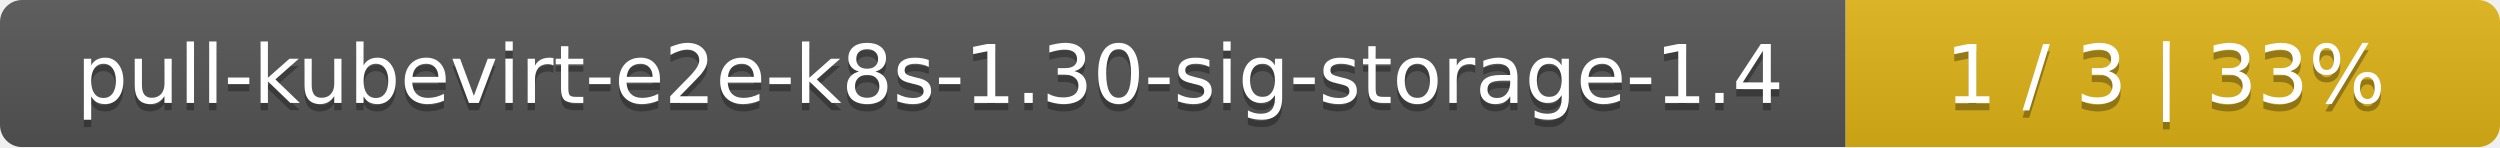
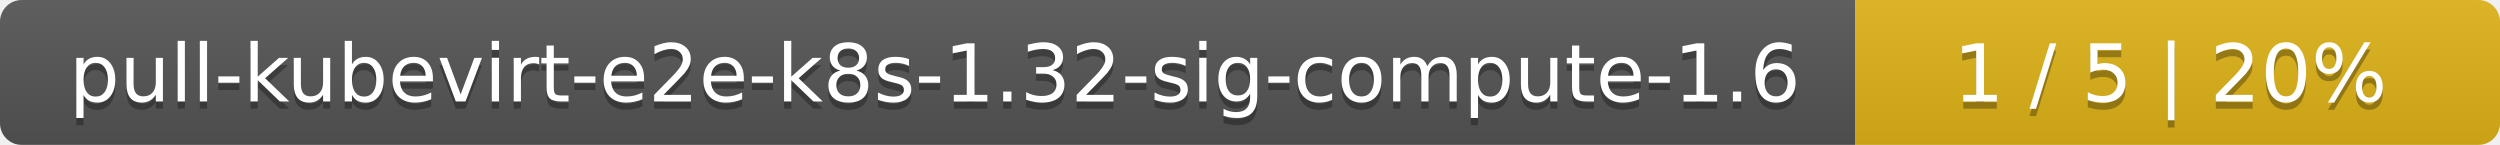
- <svg xmlns="http://www.w3.org/2000/svg" width="340" height="20">
+ <svg xmlns="http://www.w3.org/2000/svg" width="345" height="20">
  <linearGradient id="smooth" x2="0" y2="100%">
    <stop offset="0" stop-color="#bbb" stop-opacity=".1" />
    <stop offset="1" stop-opacity=".1" />
  </linearGradient>
  <mask id="round">
-     <rect width="340" height="20" rx="3" fill="#fff" />
+     <rect width="345" height="20" rx="3" fill="#fff" />
  </mask>
  <g mask="url(#round)">
-     <rect width="251" height="20" fill="#555" />
-     <rect x="251" width="89" height="20" fill="#dfb317" />
-     <rect width="340" height="20" fill="url(#smooth)" />
+     <rect width="256" height="20" fill="#555" />
+     <rect x="256" width="89" height="20" fill="#dfb317" />
+     <rect width="345" height="20" fill="url(#smooth)" />
  </g>
  <g fill="#fff" text-anchor="middle" font-family="DejaVu Sans,Verdana,Geneva,sans-serif" font-size="11">
-     <text x="126.5" y="15" fill="#010101" fill-opacity=".3">pull-kubevirt-e2e-k8s-1.30-sig-storage-1.4</text>
-     <text x="126.5" y="14">pull-kubevirt-e2e-k8s-1.30-sig-storage-1.4</text>
-     <text x="294.5" y="15" fill="#010101" fill-opacity=".3">1 / 3    |    33%</text>
-     <text x="294.5" y="14">1 / 3    |    33%</text>
+     <text x="129" y="15" fill="#010101" fill-opacity=".3">pull-kubevirt-e2e-k8s-1.32-sig-compute-1.6</text>
+     <text x="129" y="14">pull-kubevirt-e2e-k8s-1.32-sig-compute-1.6</text>
+     <text x="299.5" y="15" fill="#010101" fill-opacity=".3">1 / 5    |    20%</text>
+     <text x="299.5" y="14">1 / 5    |    20%</text>
  </g>
</svg>
